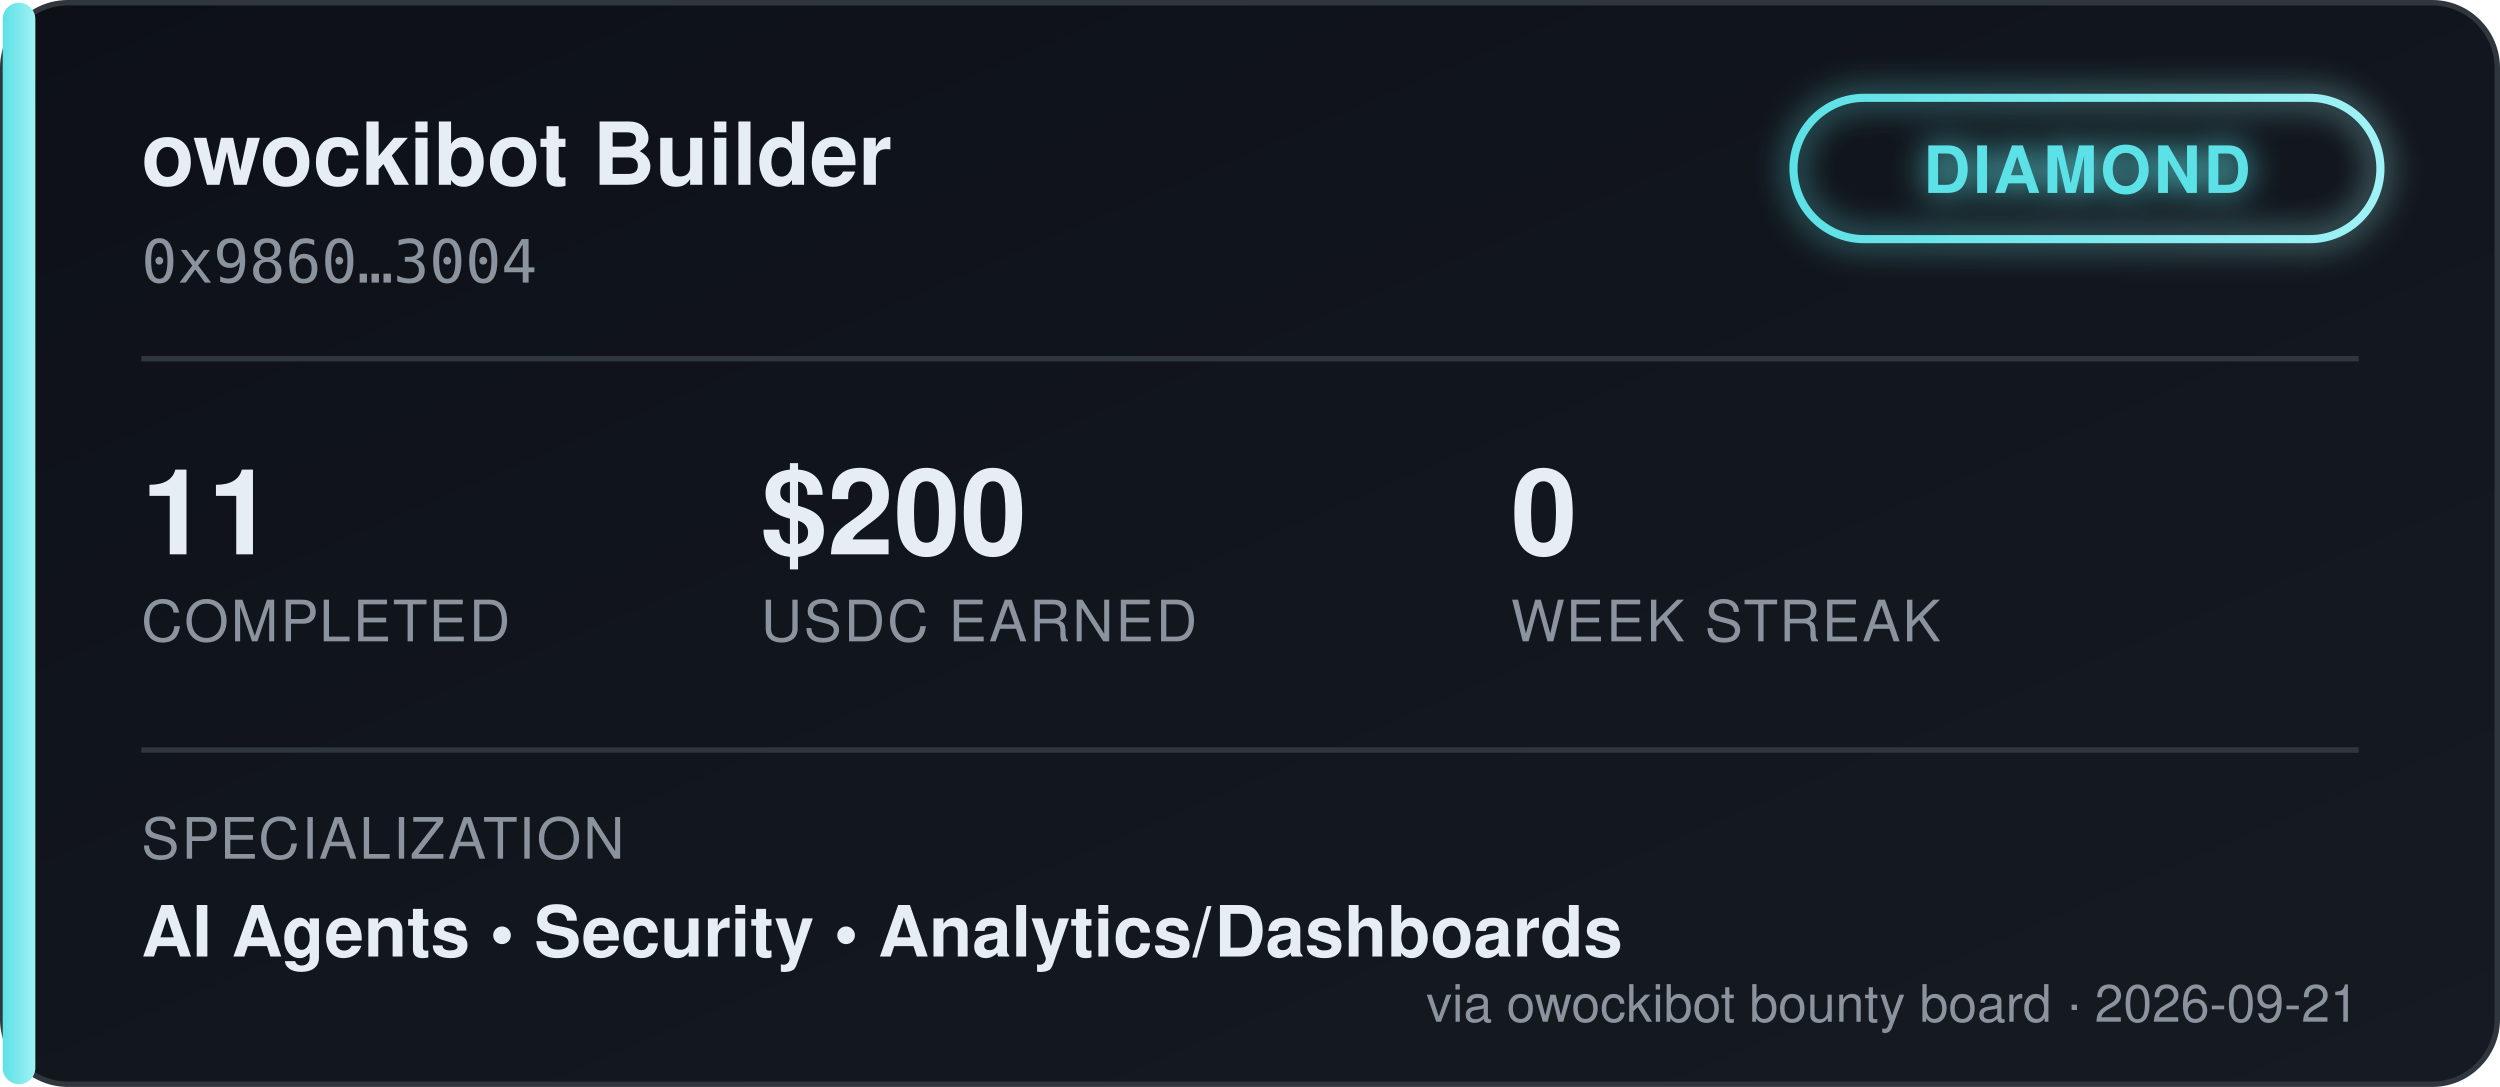
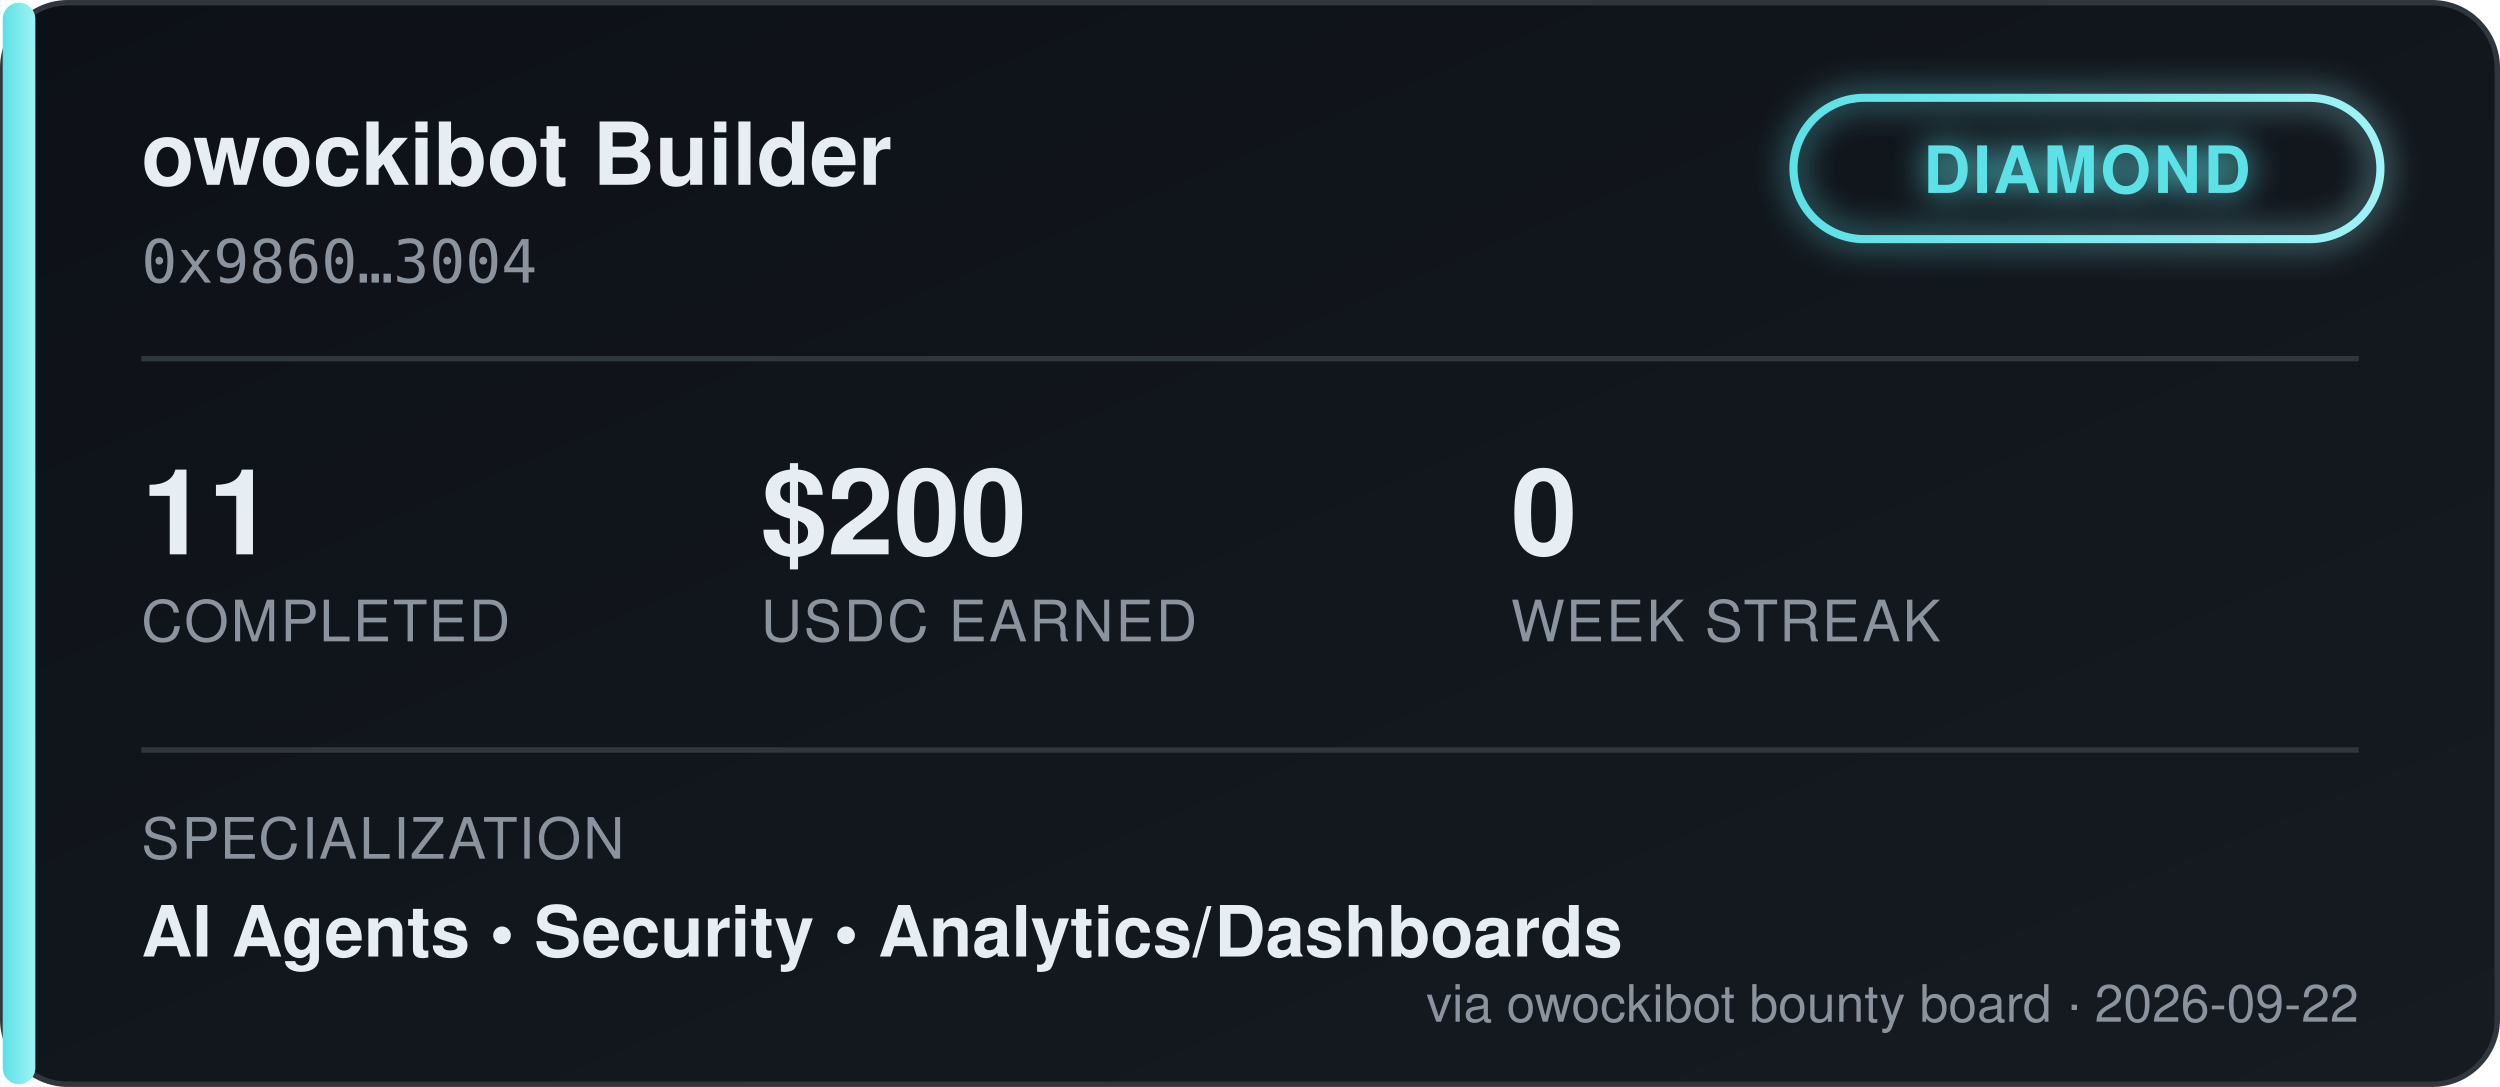
<svg xmlns="http://www.w3.org/2000/svg" width="460" height="200" viewBox="0 0 460 200" font-family="'Segoe UI', Helvetica, Arial, sans-serif">
  <defs>
    <linearGradient id="bgGrad" x1="0" y1="0" x2="1" y2="1">
      <stop offset="0%" stop-color="#0d1117" />
      <stop offset="100%" stop-color="#161b22" />
    </linearGradient>
    <linearGradient id="tierGrad" x1="0" y1="0" x2="1" y2="0">
      <stop offset="0%" stop-color="#5ce1e6" />
      <stop offset="100%" stop-color="#9ff2f5" />
    </linearGradient>
    <filter id="glow" x="-50%" y="-50%" width="200%" height="200%">
      <feGaussianBlur stdDeviation="3" result="blur" />
      <feMerge>
        <feMergeNode in="blur" />
        <feMergeNode in="SourceGraphic" />
      </feMerge>
    </filter>
  </defs>
  <rect x="0.5" y="0.5" width="459" height="199" rx="12" fill="url(#bgGrad)" stroke="#30363d" />
  <rect x="0.5" y="0.5" width="6" height="199" rx="3" fill="url(#tierGrad)" />
  <text x="26" y="34" fill="#e6edf3" font-size="16" font-weight="700">owockibot Builder</text>
  <text x="26" y="52" fill="#8b949e" font-size="11" font-family="monospace">0x9860…3004</text>
  <g transform="translate(330, 18)" filter="url(#glow)">
    <rect x="0" y="0" width="108" height="26" rx="13" fill="none" stroke="url(#tierGrad)" stroke-width="1.5" />
    <text x="54" y="17.5" fill="#5ce1e6" font-size="12" font-weight="700" text-anchor="middle" letter-spacing="0.5">DIAMOND</text>
  </g>
  <line x1="26" y1="66" x2="434" y2="66" stroke="#30363d" stroke-width="1" />
  <g font-size="22" font-weight="700" fill="#e6edf3">
    <text x="26" y="102">11</text>
    <text x="140" y="102">$200</text>
    <text x="278" y="102">0</text>
  </g>
  <g font-size="10.5" fill="#8b949e" letter-spacing="0.4">
    <text x="26" y="118">COMPLETED</text>
    <text x="140" y="118">USDC EARNED</text>
    <text x="278" y="118">WEEK STREAK</text>
  </g>
  <line x1="26" y1="138" x2="434" y2="138" stroke="#30363d" stroke-width="1" />
  <text x="26" y="158" fill="#8b949e" font-size="10.5" letter-spacing="0.4">SPECIALIZATION</text>
  <text x="26" y="176" fill="#e6edf3" font-size="13" font-weight="600">AI Agents  •  Security  •  Analytics/Dashboards</text>
-   <text x="434" y="188" fill="#8b949e" font-size="9.5" text-anchor="end">via owockibot bounty board · 2026-09-21</text>
+   <text x="434" y="188" fill="#8b949e" font-size="9.5" text-anchor="end">via owockibot bounty board · 2026-09-22</text>
</svg>
